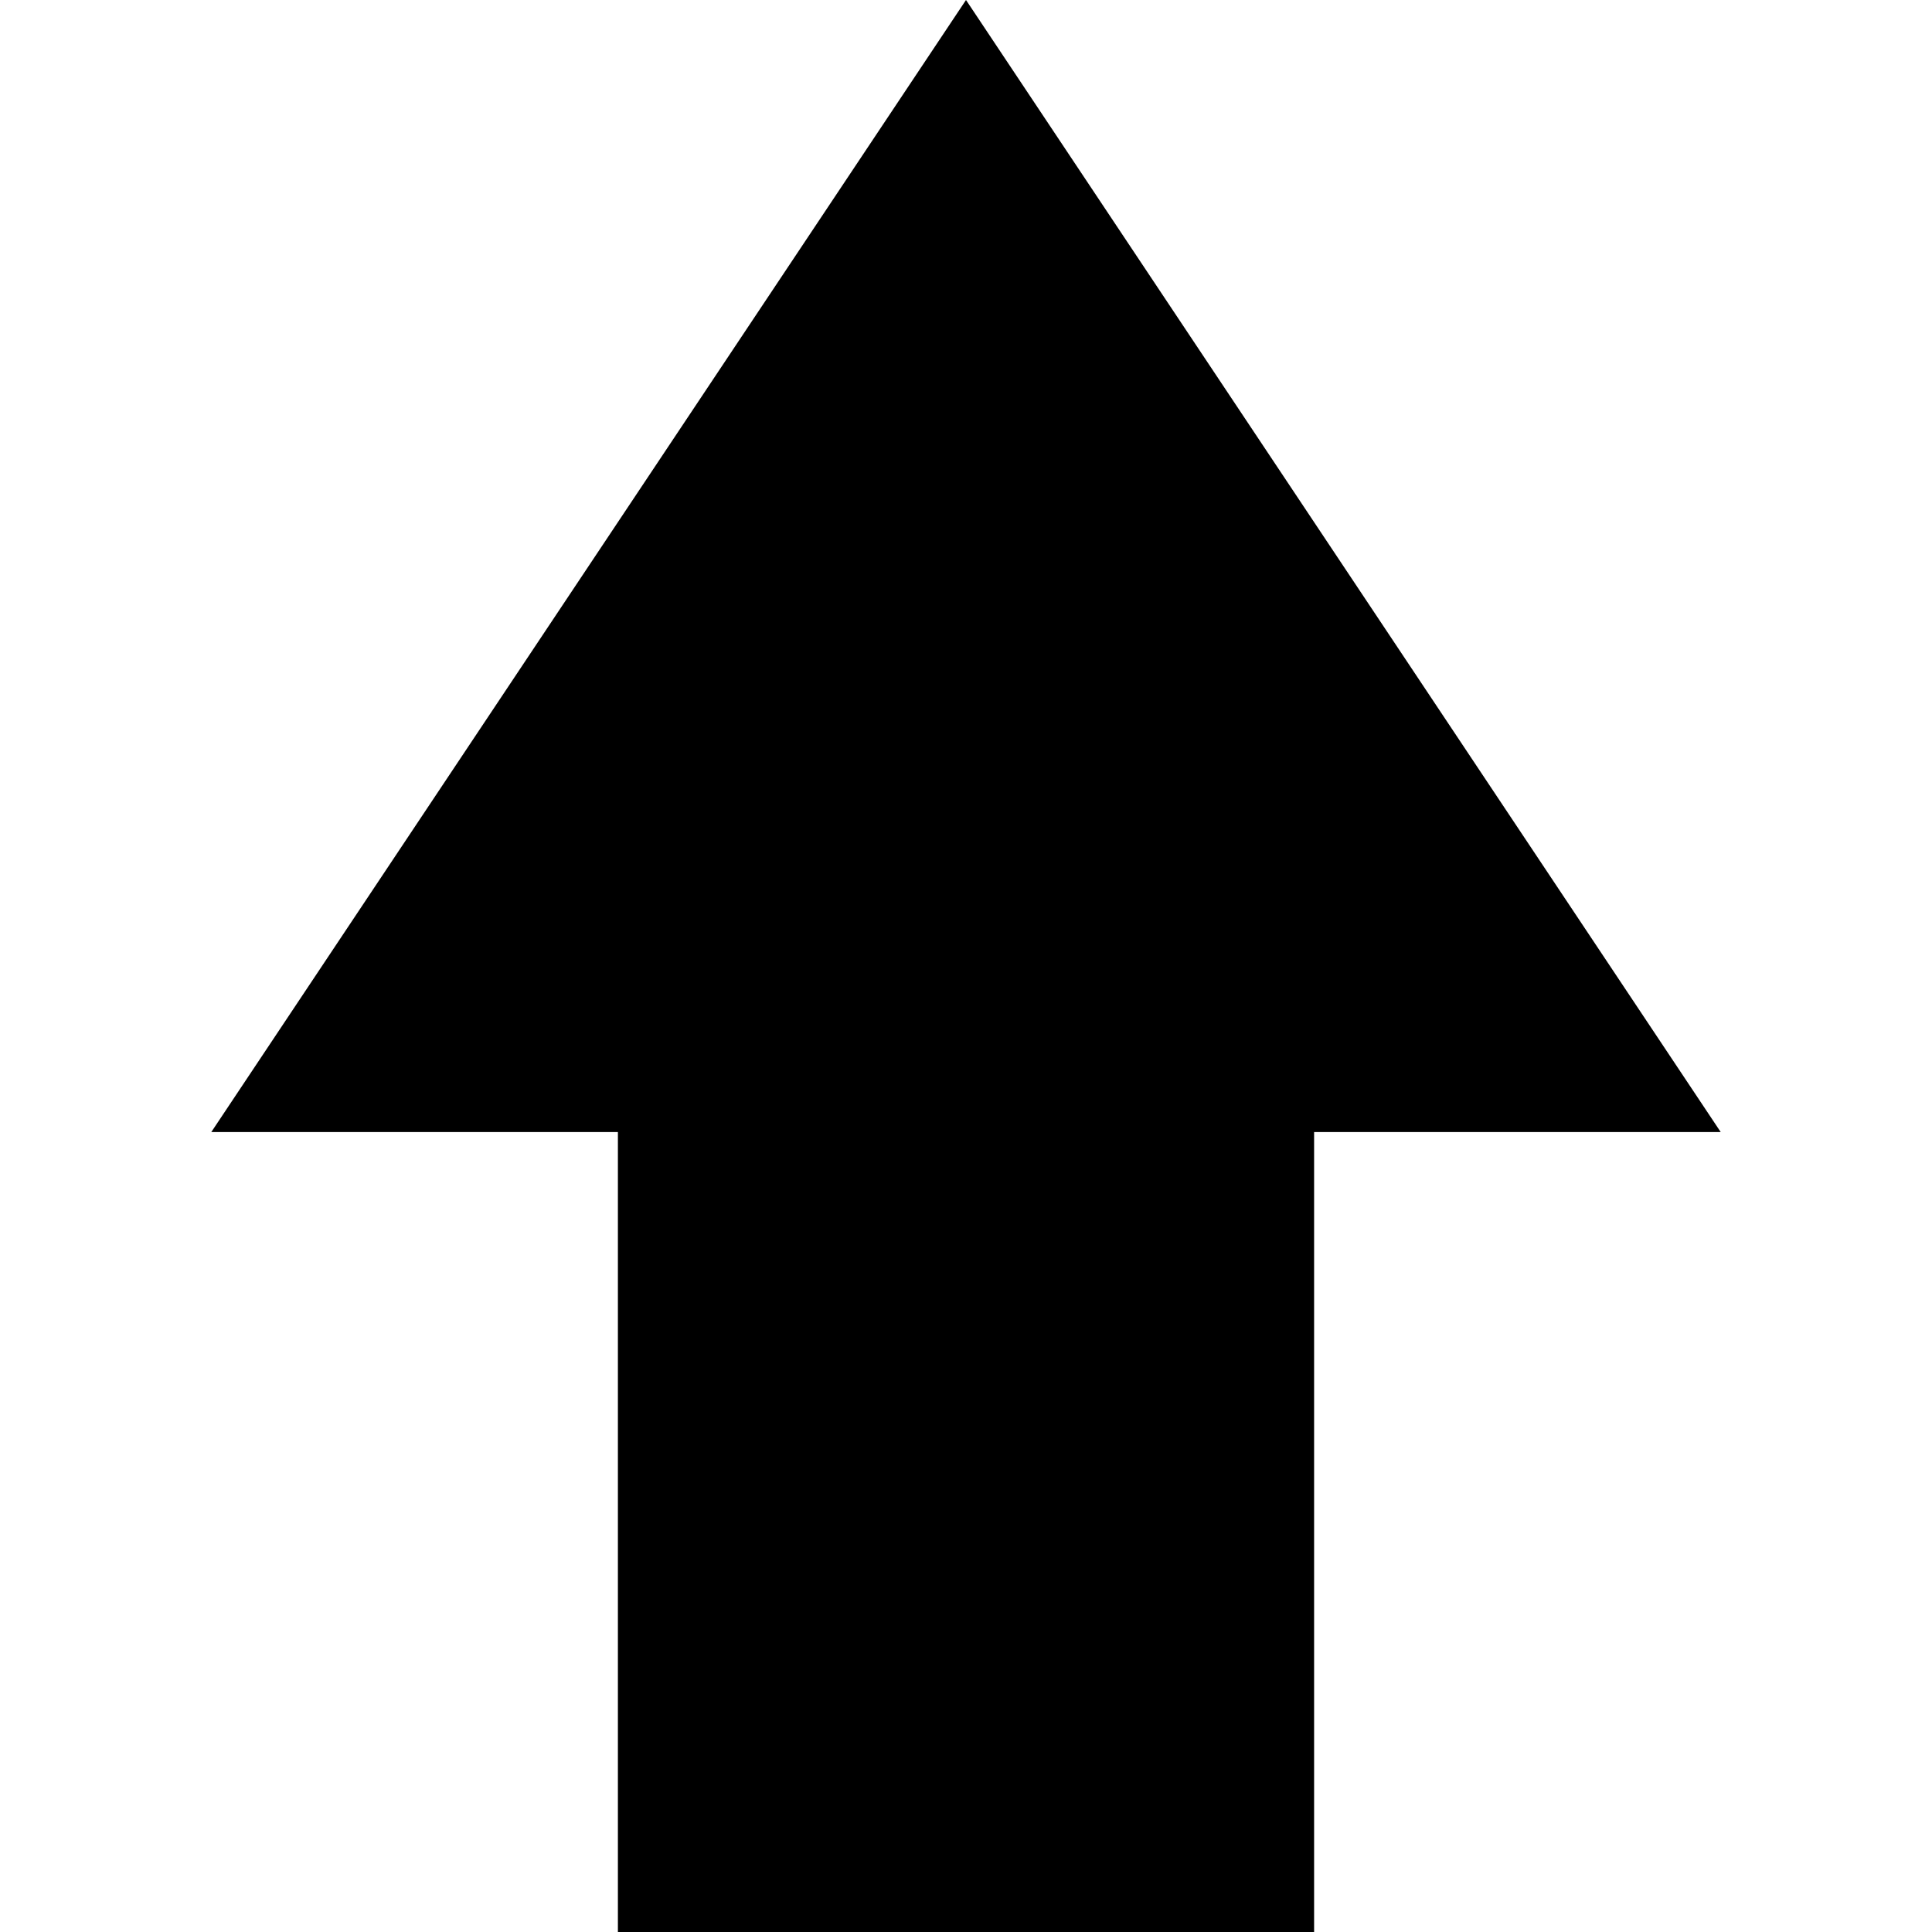
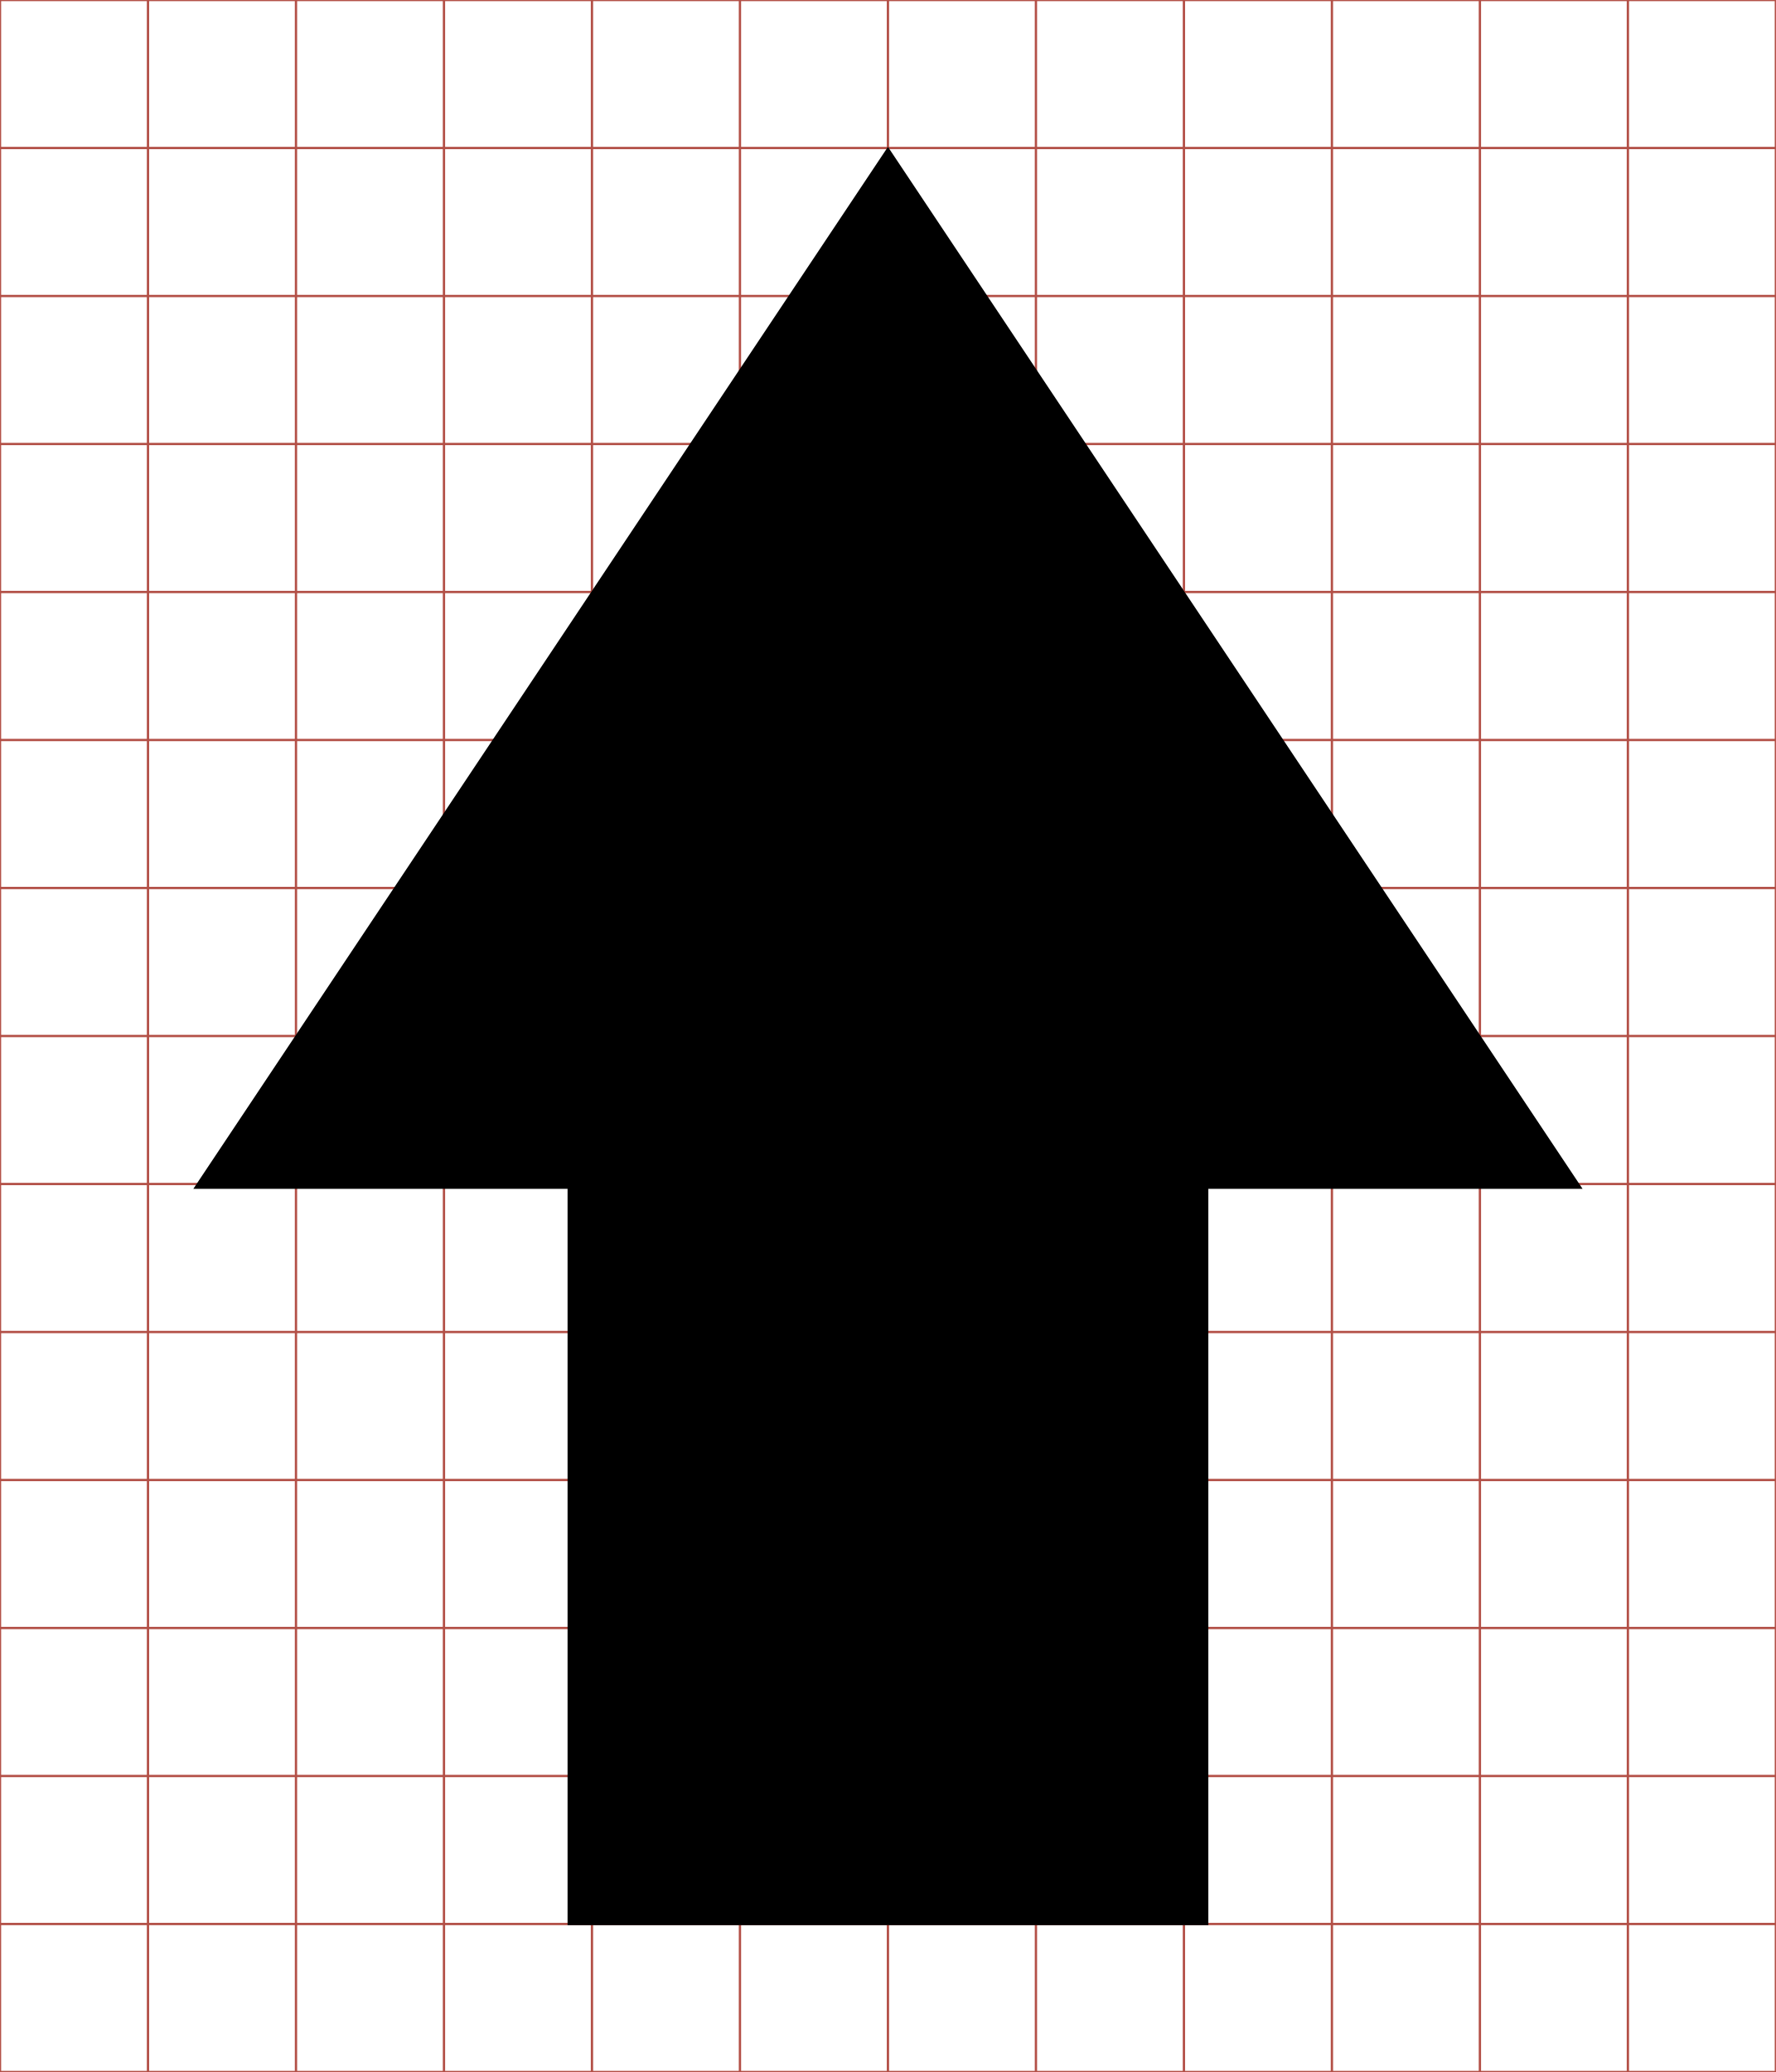
- <svg xmlns="http://www.w3.org/2000/svg" viewBox="0 0 512 512">
-   <path d="M256 0L56 300L163.75 300L163.75 512L348.25 512L348.25 300L456 300L256 0z" />
+ <svg xmlns="http://www.w3.org/2000/svg" id="svg2" style="margin-top:9px;margin-left:10px;" version="1.1" data-tags="remove-circle, cancel, close, remove, delete" height="896" width="768" data-du="" viewBox="0 0 768 896">
+   <g id="g4" stroke="#B35047">
+     <line id="line6" y2="896" x2="64" x1="64" />
+     <line id="line8" y2="896" x2="128" x1="128" />
+     <line id="line10" y2="896" x2="192" x1="192" />
+     <line id="line12" y2="896" x2="256" x1="256" />
+     <line id="line14" y2="896" x2="320" x1="320" />
+     <line id="line16" y2="896" x2="384" x1="384" />
+     <line id="line18" y2="896" x2="448" x1="448" />
+     <line id="line20" y2="896" x2="512" x1="512" />
+     <line id="line22" y2="896" x2="576" x1="576" />
+     <line id="line24" y2="896" x2="640" x1="640" />
+     <line id="line26" y2="896" x2="704" x1="704" />
+     <line id="line28" y2="64" y1="64" x2="768" />
+     <line id="line30" y2="128" y1="128" x2="768" />
+     <line id="line32" y2="192" y1="192" x2="768" />
+     <line id="line34" y2="256" y1="256" x2="768" />
+     <line id="line36" y2="320" y1="320" x2="768" />
+     <line id="line38" y2="384" y1="384" x2="768" />
+     <line id="line40" y2="448" y1="448" x2="768" />
+     <line id="line42" y2="512" y1="512" x2="768" />
+     <line id="line44" y2="576" y1="576" x2="768" />
+     <line id="line46" y2="640" y1="640" x2="768" />
+     <line id="line48" y2="704" y1="704" x2="768" />
+     <line id="line50" y2="768" y1="768" x2="768" />
+     <line id="line52" y2="832" y1="832" x2="768" />
+     <rect id="rect54" height="896" width="768" y="0" x="0" fill="none" />
+   </g>
+   <path id="path3669" d="m384,63.5-300.39,450.59,161.84,0,0,318.41,277.11,0,0-318.41,161.84,0l-300.4-450.59z" />
</svg>
